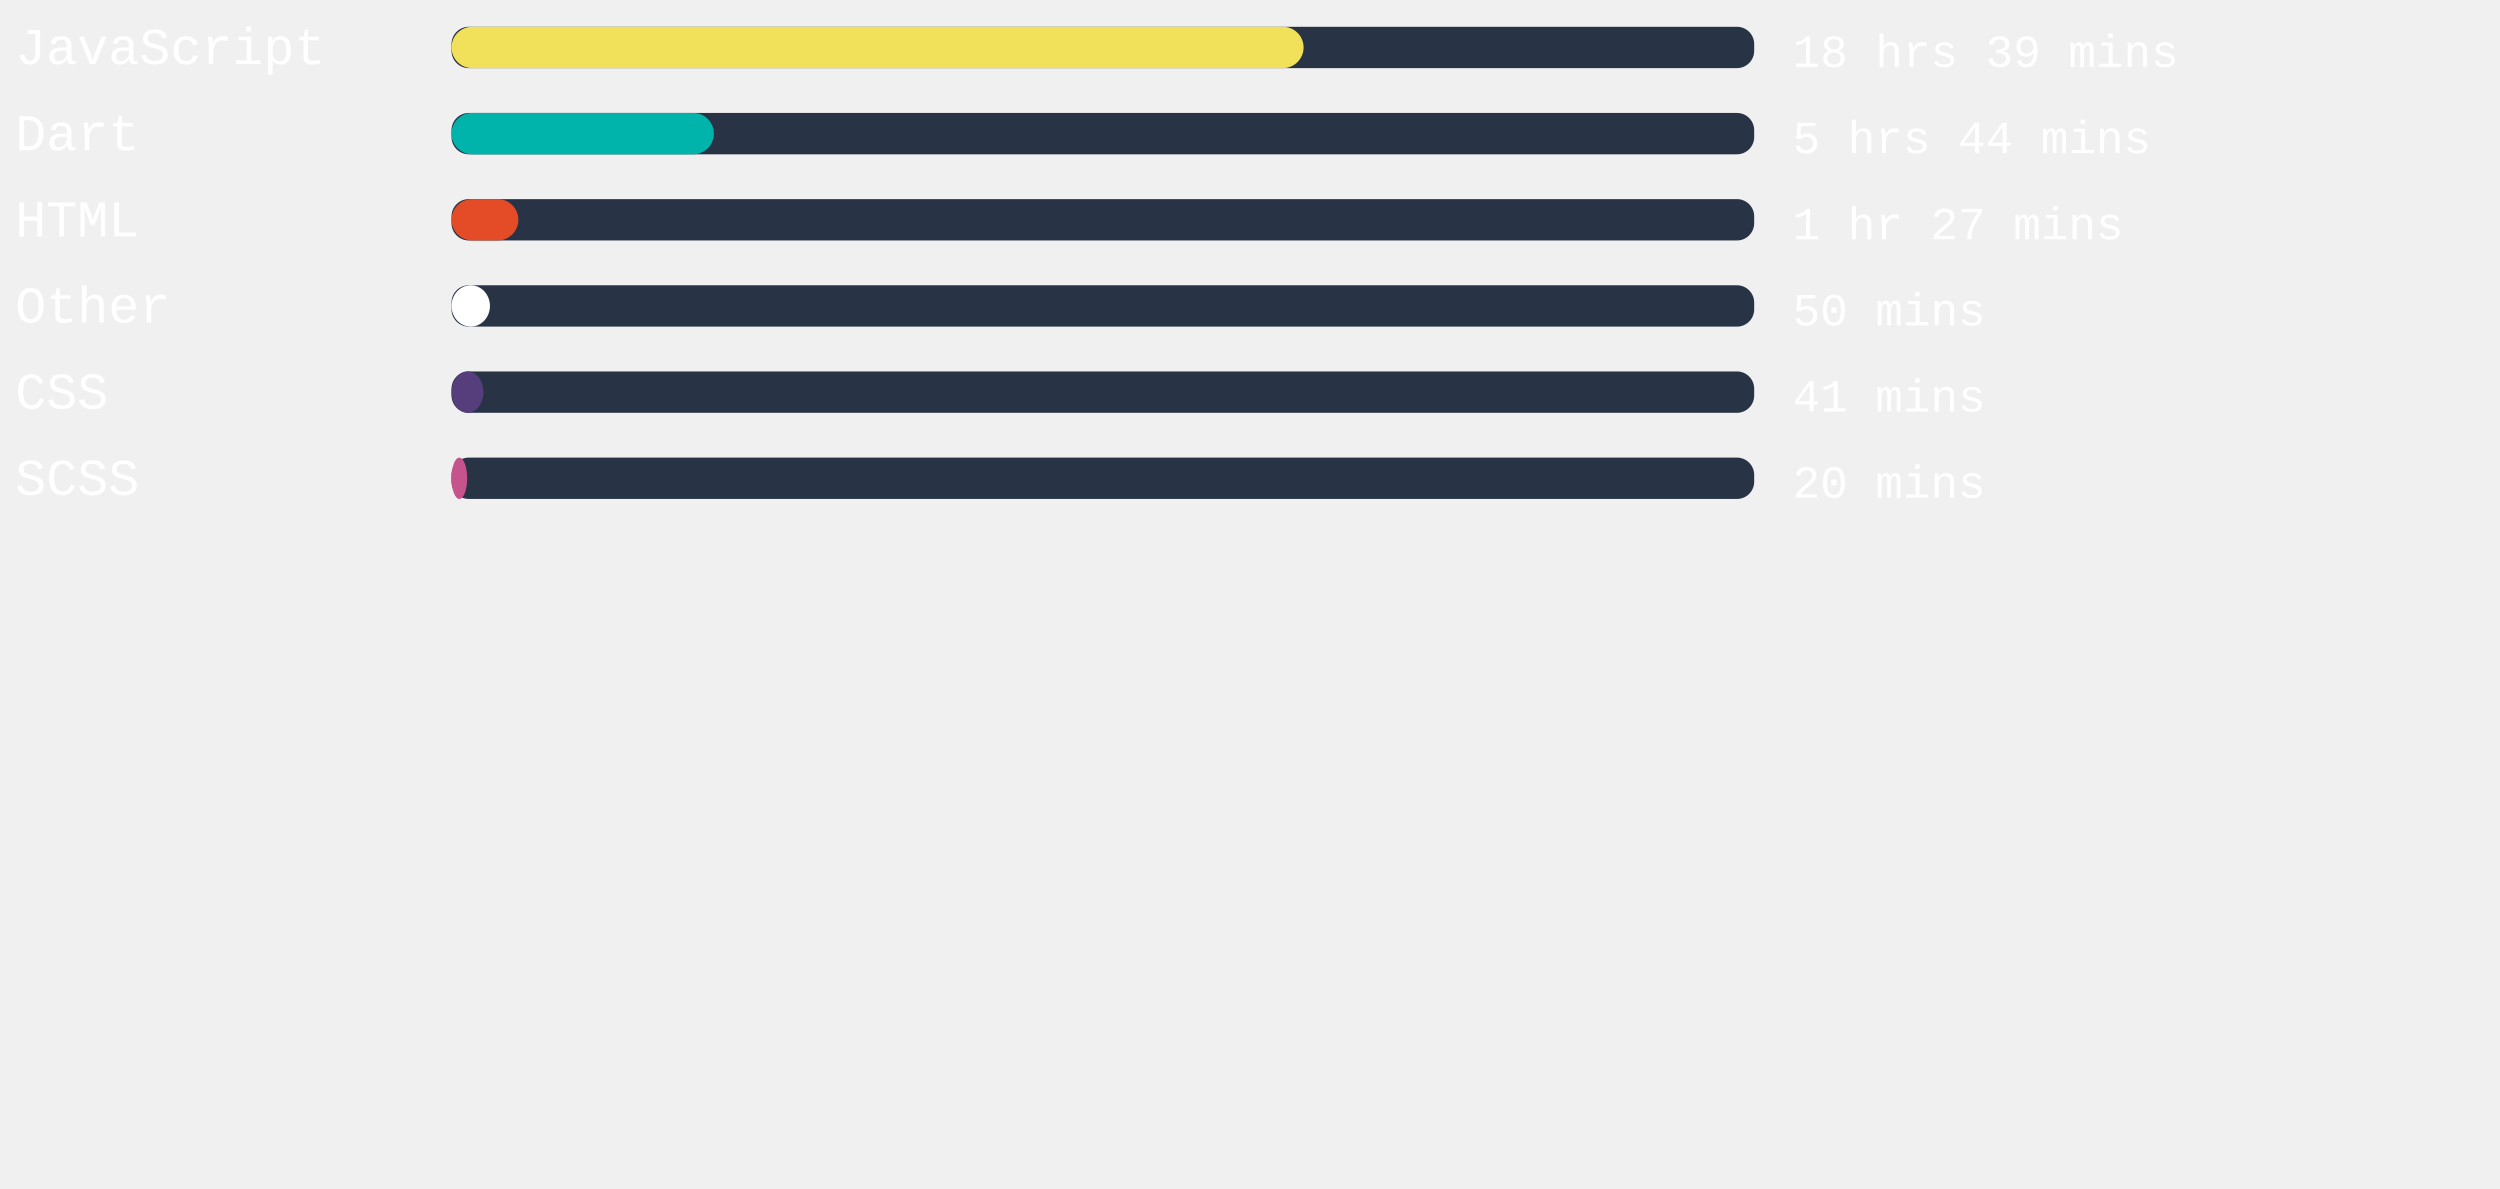
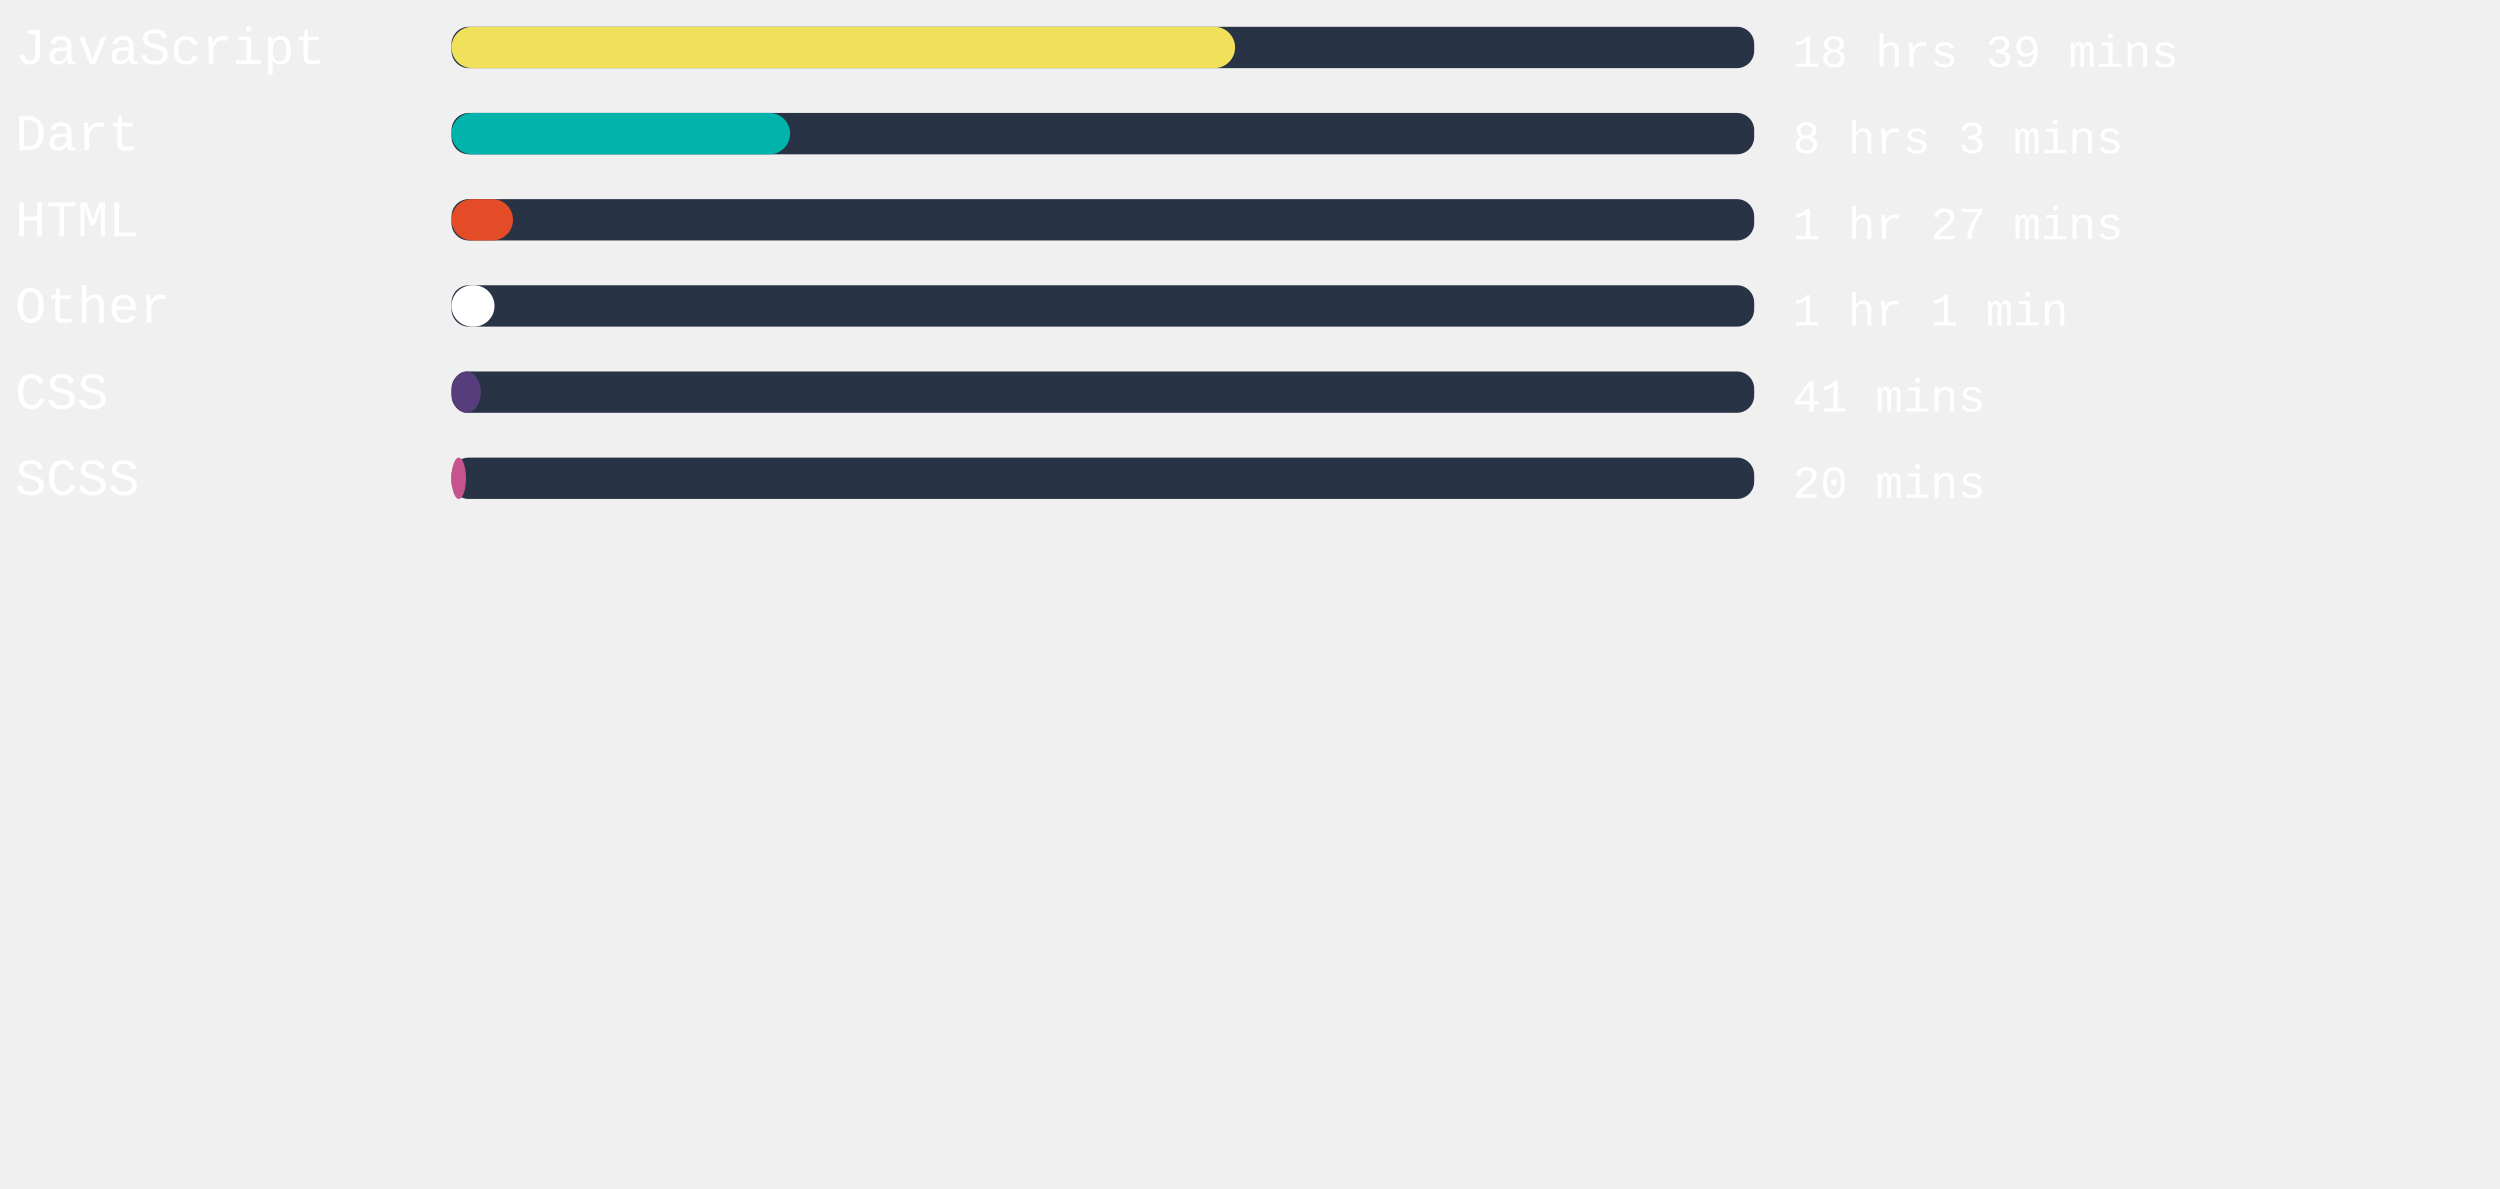
<svg xmlns="http://www.w3.org/2000/svg" width="471mm" height="224mm" viewBox="0 0 725.34 220.12" id="svg6" style="fill:none" version="1.1">
  <defs id="defs143" />
  <style>
   #rect4:hover{
         background-color:red;
      }
   </style>
  <rect x="131" width="377.953" height="12" rx="5.006" id="rect2" y="-54.652" style="fill:#283446;stroke-width:0.913" />
-   <rect x="131" width="247.219" height="12" rx="6" id="rect4" y="-54.652" style="fill:#f1e05a" />
+   <rect x="131" width="227.339" height="12" rx="6" id="rect4" y="-54.652" style="fill:#f1e05a" />
  <text xml:space="preserve" style="font-style:normal;font-weight:normal;font-size:40px;line-height:1.25;font-family:sans-serif;letter-spacing:0px;word-spacing:0px;fill:#ffffff;fill-opacity:1;stroke:none" x="4.41" y="-43.838" id="text824">
    <tspan id="tspan822" x="4.41" y="-43.838" style="font-style:normal;font-variant:normal;font-weight:normal;font-stretch:normal;font-size:15px;font-family:'Courier New', Courier, monospace;-inkscape-font-specification:'Courier New, Courier, monospace'">JavaScript</tspan>
  </text>
  <text xml:space="preserve" style="font-style:normal;font-weight:normal;font-size:40px;line-height:1.25;font-family:sans-serif;letter-spacing:0px;word-spacing:0px;fill:#ffffff;fill-opacity:1;stroke:none" x="520.107" y="-43.014" id="text824-3">
    <tspan id="tspan822-6" x="520.107" y="-43.014" style="font-style:normal;font-variant:normal;font-weight:normal;font-stretch:normal;font-size:13.333px;font-family:'Courier New', Courier, monospace;-inkscape-font-specification:'Courier New, Courier, monospace'">18 hrs 39 mins</tspan>
  </text>
,
<rect x="131" width="377.953" height="12" rx="5.006" id="rect2" y="-29.652" style="fill:#283446;stroke-width:0.913" />
-   <rect x="131" width="76.12" height="12" rx="6" id="rect4" y="-29.652" style="fill:#00B4AB" />
+   <rect x="131" width="98.23" height="12" rx="6" id="rect4" y="-29.652" style="fill:#00B4AB" />
  <text xml:space="preserve" style="font-style:normal;font-weight:normal;font-size:40px;line-height:1.25;font-family:sans-serif;letter-spacing:0px;word-spacing:0px;fill:#ffffff;fill-opacity:1;stroke:none" x="4.41" y="-18.838" id="text824">
    <tspan id="tspan822" x="4.41" y="-18.838" style="font-style:normal;font-variant:normal;font-weight:normal;font-stretch:normal;font-size:15px;font-family:'Courier New', Courier, monospace;-inkscape-font-specification:'Courier New, Courier, monospace'">Dart</tspan>
  </text>
  <text xml:space="preserve" style="font-style:normal;font-weight:normal;font-size:40px;line-height:1.25;font-family:sans-serif;letter-spacing:0px;word-spacing:0px;fill:#ffffff;fill-opacity:1;stroke:none" x="520.107" y="-18.014" id="text824-3">
-     <tspan id="tspan822-6" x="520.107" y="-18.014" style="font-style:normal;font-variant:normal;font-weight:normal;font-stretch:normal;font-size:13.333px;font-family:'Courier New', Courier, monospace;-inkscape-font-specification:'Courier New, Courier, monospace'">5 hrs 44 mins</tspan>
+     <tspan id="tspan822-6" x="520.107" y="-18.014" style="font-style:normal;font-variant:normal;font-weight:normal;font-stretch:normal;font-size:13.333px;font-family:'Courier New', Courier, monospace;-inkscape-font-specification:'Courier New, Courier, monospace'">8 hrs 3 mins</tspan>
  </text>
,
<rect x="131" width="377.953" height="12" rx="5.006" id="rect2" y="-4.652" style="fill:#283446;stroke-width:0.913" />
-   <rect x="131" width="19.389" height="12" rx="6" id="rect4" y="-4.652" style="fill:#e34c26" />
+   <rect x="131" width="17.839" height="12" rx="6" id="rect4" y="-4.652" style="fill:#e34c26" />
  <text xml:space="preserve" style="font-style:normal;font-weight:normal;font-size:40px;line-height:1.25;font-family:sans-serif;letter-spacing:0px;word-spacing:0px;fill:#ffffff;fill-opacity:1;stroke:none" x="4.41" y="6.162" id="text824">
    <tspan id="tspan822" x="4.41" y="6.162" style="font-style:normal;font-variant:normal;font-weight:normal;font-stretch:normal;font-size:15px;font-family:'Courier New', Courier, monospace;-inkscape-font-specification:'Courier New, Courier, monospace'">HTML</tspan>
  </text>
  <text xml:space="preserve" style="font-style:normal;font-weight:normal;font-size:40px;line-height:1.25;font-family:sans-serif;letter-spacing:0px;word-spacing:0px;fill:#ffffff;fill-opacity:1;stroke:none" x="520.107" y="6.986" id="text824-3">
    <tspan id="tspan822-6" x="520.107" y="6.986" style="font-style:normal;font-variant:normal;font-weight:normal;font-stretch:normal;font-size:13.333px;font-family:'Courier New', Courier, monospace;-inkscape-font-specification:'Courier New, Courier, monospace'">1 hr 27 mins</tspan>
  </text>
,
<rect x="131" width="377.953" height="12" rx="5.006" id="rect2" y="20.348" style="fill:#283446;stroke-width:0.913" />
-   <rect x="131" width="11.15" height="12" rx="6" id="rect4" y="20.348" style="fill:#ffffff" />
+   <rect x="131" width="12.472" height="12" rx="6" id="rect4" y="20.348" style="fill:#ffffff" />
  <text xml:space="preserve" style="font-style:normal;font-weight:normal;font-size:40px;line-height:1.25;font-family:sans-serif;letter-spacing:0px;word-spacing:0px;fill:#ffffff;fill-opacity:1;stroke:none" x="4.41" y="31.162" id="text824">
    <tspan id="tspan822" x="4.41" y="31.162" style="font-style:normal;font-variant:normal;font-weight:normal;font-stretch:normal;font-size:15px;font-family:'Courier New', Courier, monospace;-inkscape-font-specification:'Courier New, Courier, monospace'">Other</tspan>
  </text>
  <text xml:space="preserve" style="font-style:normal;font-weight:normal;font-size:40px;line-height:1.25;font-family:sans-serif;letter-spacing:0px;word-spacing:0px;fill:#ffffff;fill-opacity:1;stroke:none" x="520.107" y="31.986" id="text824-3">
-     <tspan id="tspan822-6" x="520.107" y="31.986" style="font-style:normal;font-variant:normal;font-weight:normal;font-stretch:normal;font-size:13.333px;font-family:'Courier New', Courier, monospace;-inkscape-font-specification:'Courier New, Courier, monospace'">50 mins</tspan>
+     <tspan id="tspan822-6" x="520.107" y="31.986" style="font-style:normal;font-variant:normal;font-weight:normal;font-stretch:normal;font-size:13.333px;font-family:'Courier New', Courier, monospace;-inkscape-font-specification:'Courier New, Courier, monospace'">1 hr 1 min</tspan>
  </text>
,
<rect x="131" width="377.953" height="12" rx="5.006" id="rect2" y="45.348" style="fill:#283446;stroke-width:0.913" />
-   <rect x="131" width="9.26" height="12" rx="6" id="rect4" y="45.348" style="fill:#563d7c" />
+   <rect x="131" width="8.504" height="12" rx="6" id="rect4" y="45.348" style="fill:#563d7c" />
  <text xml:space="preserve" style="font-style:normal;font-weight:normal;font-size:40px;line-height:1.25;font-family:sans-serif;letter-spacing:0px;word-spacing:0px;fill:#ffffff;fill-opacity:1;stroke:none" x="4.41" y="56.162" id="text824">
    <tspan id="tspan822" x="4.41" y="56.162" style="font-style:normal;font-variant:normal;font-weight:normal;font-stretch:normal;font-size:15px;font-family:'Courier New', Courier, monospace;-inkscape-font-specification:'Courier New, Courier, monospace'">CSS</tspan>
  </text>
  <text xml:space="preserve" style="font-style:normal;font-weight:normal;font-size:40px;line-height:1.25;font-family:sans-serif;letter-spacing:0px;word-spacing:0px;fill:#ffffff;fill-opacity:1;stroke:none" x="520.107" y="56.986" id="text824-3">
    <tspan id="tspan822-6" x="520.107" y="56.986" style="font-style:normal;font-variant:normal;font-weight:normal;font-stretch:normal;font-size:13.333px;font-family:'Courier New', Courier, monospace;-inkscape-font-specification:'Courier New, Courier, monospace'">41 mins</tspan>
  </text>
,
<rect x="131" width="377.953" height="12" rx="5.006" id="rect2" y="70.348" style="fill:#283446;stroke-width:0.913" />
-   <rect x="131" width="4.535" height="12" rx="6" id="rect4" y="70.348" style="fill:#c6538c" />
+   <rect x="131" width="4.195" height="12" rx="6" id="rect4" y="70.348" style="fill:#c6538c" />
  <text xml:space="preserve" style="font-style:normal;font-weight:normal;font-size:40px;line-height:1.25;font-family:sans-serif;letter-spacing:0px;word-spacing:0px;fill:#ffffff;fill-opacity:1;stroke:none" x="4.41" y="81.162" id="text824">
    <tspan id="tspan822" x="4.41" y="81.162" style="font-style:normal;font-variant:normal;font-weight:normal;font-stretch:normal;font-size:15px;font-family:'Courier New', Courier, monospace;-inkscape-font-specification:'Courier New, Courier, monospace'">SCSS</tspan>
  </text>
  <text xml:space="preserve" style="font-style:normal;font-weight:normal;font-size:40px;line-height:1.25;font-family:sans-serif;letter-spacing:0px;word-spacing:0px;fill:#ffffff;fill-opacity:1;stroke:none" x="520.107" y="81.986" id="text824-3">
    <tspan id="tspan822-6" x="520.107" y="81.986" style="font-style:normal;font-variant:normal;font-weight:normal;font-stretch:normal;font-size:13.333px;font-family:'Courier New', Courier, monospace;-inkscape-font-specification:'Courier New, Courier, monospace'">20 mins</tspan>
  </text>
</svg>
